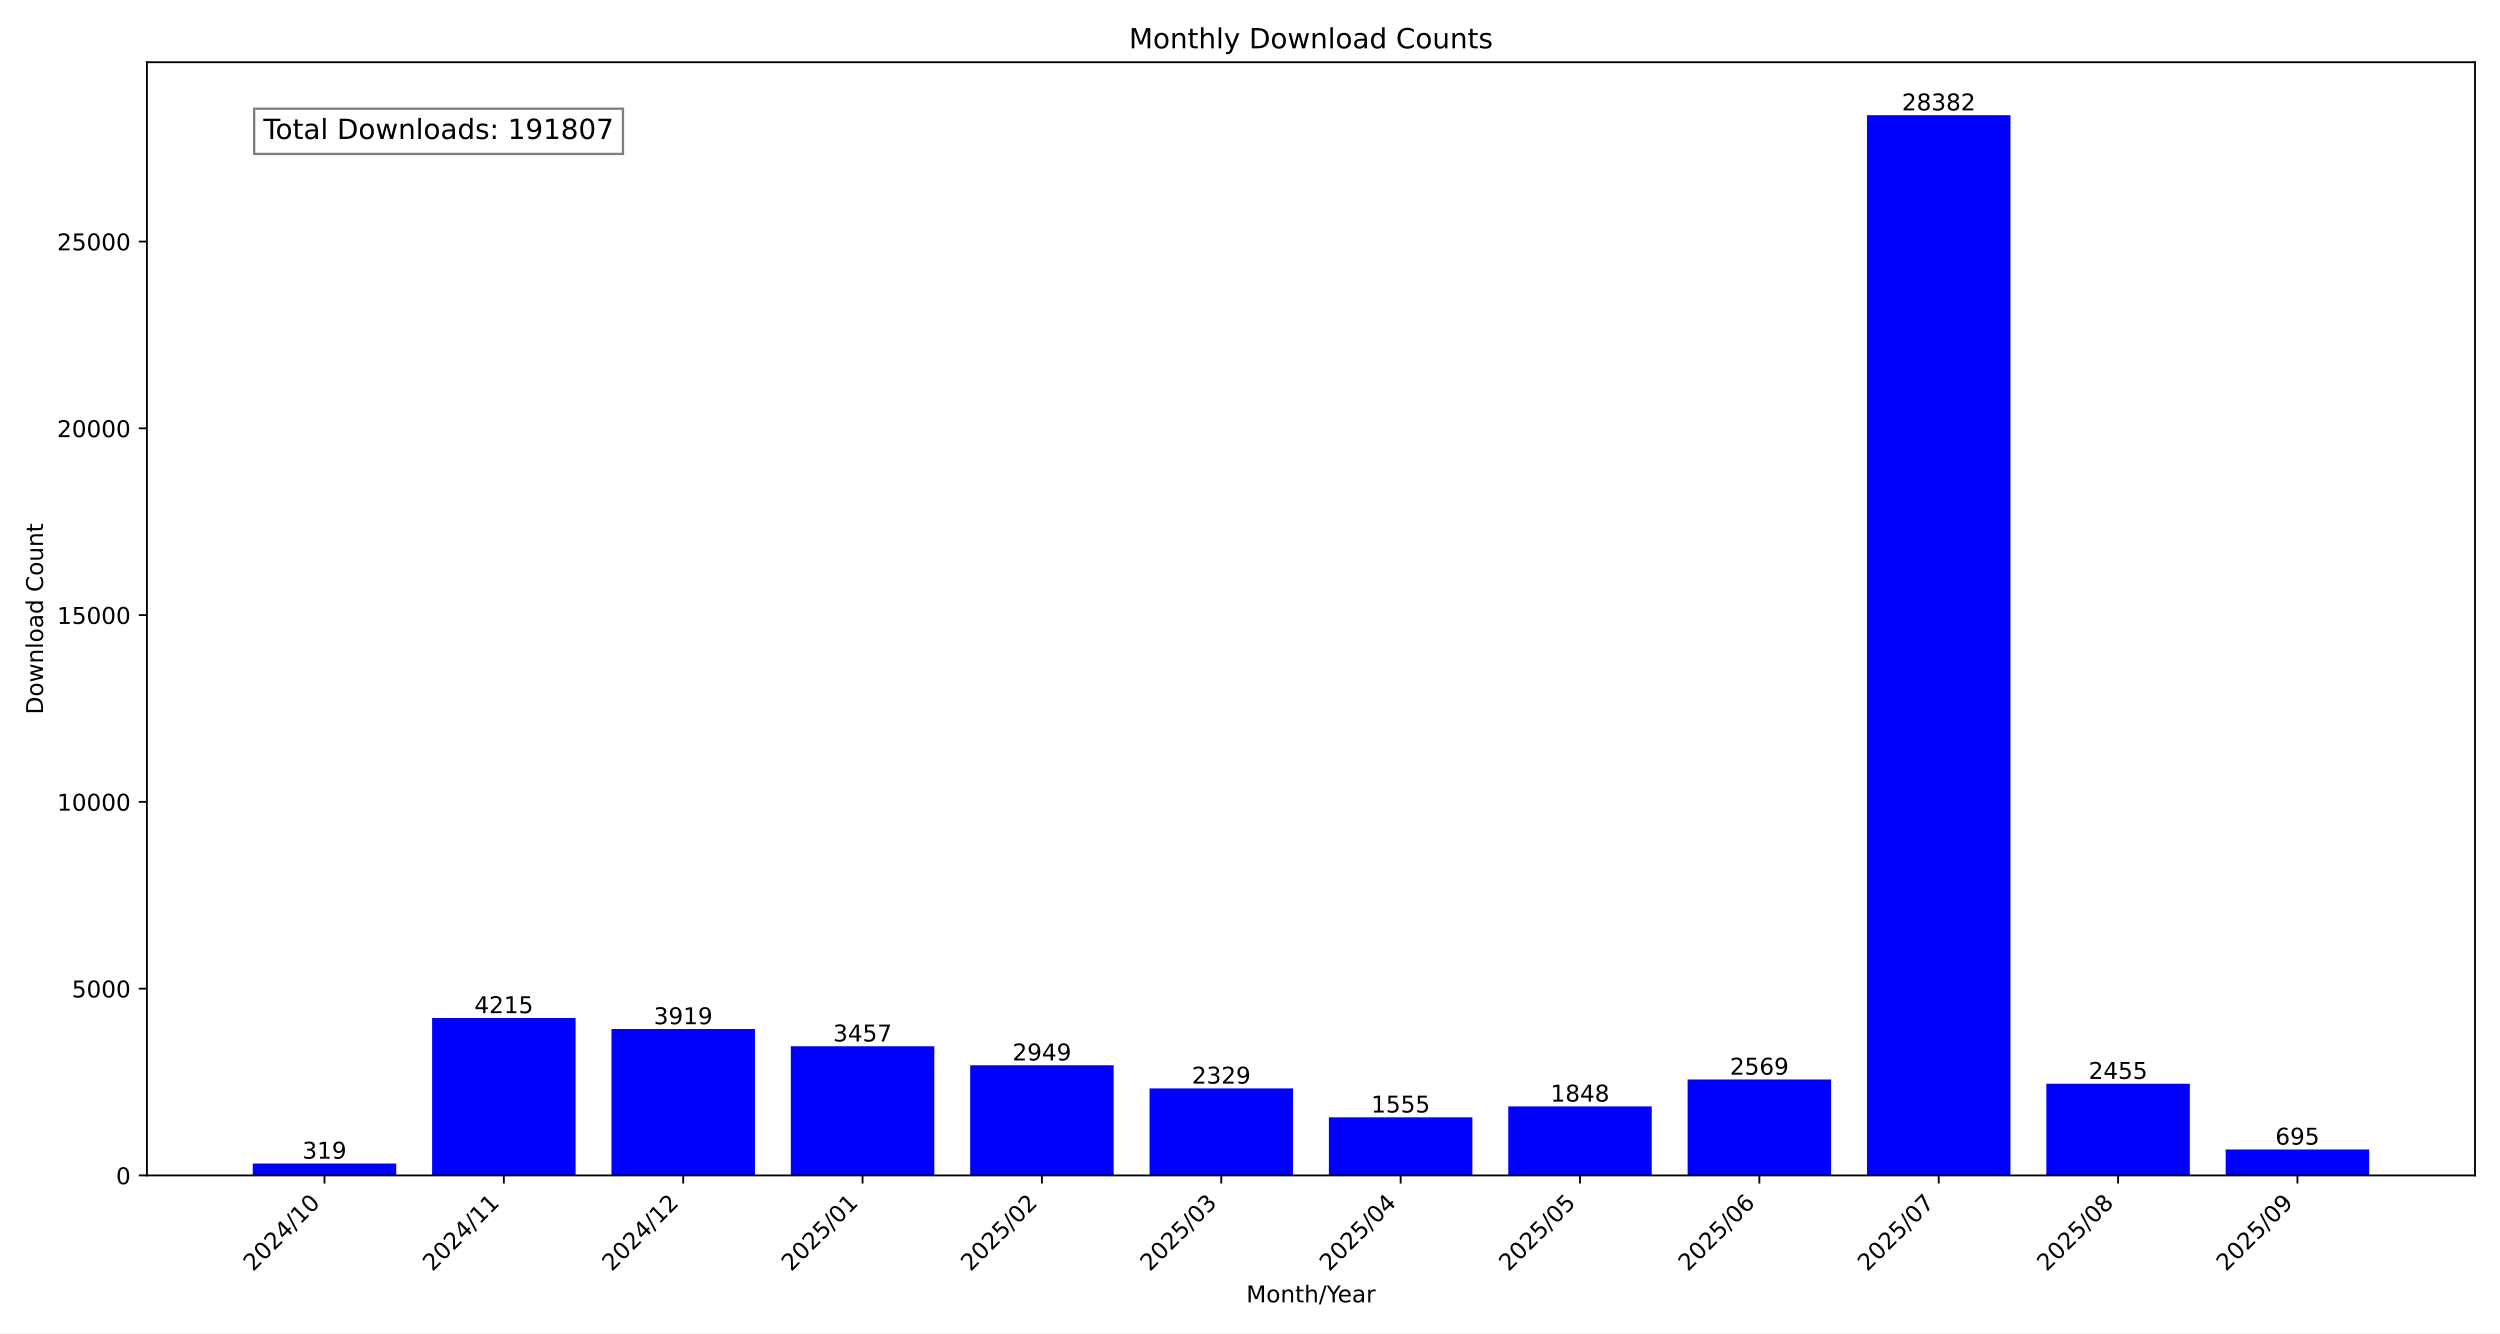
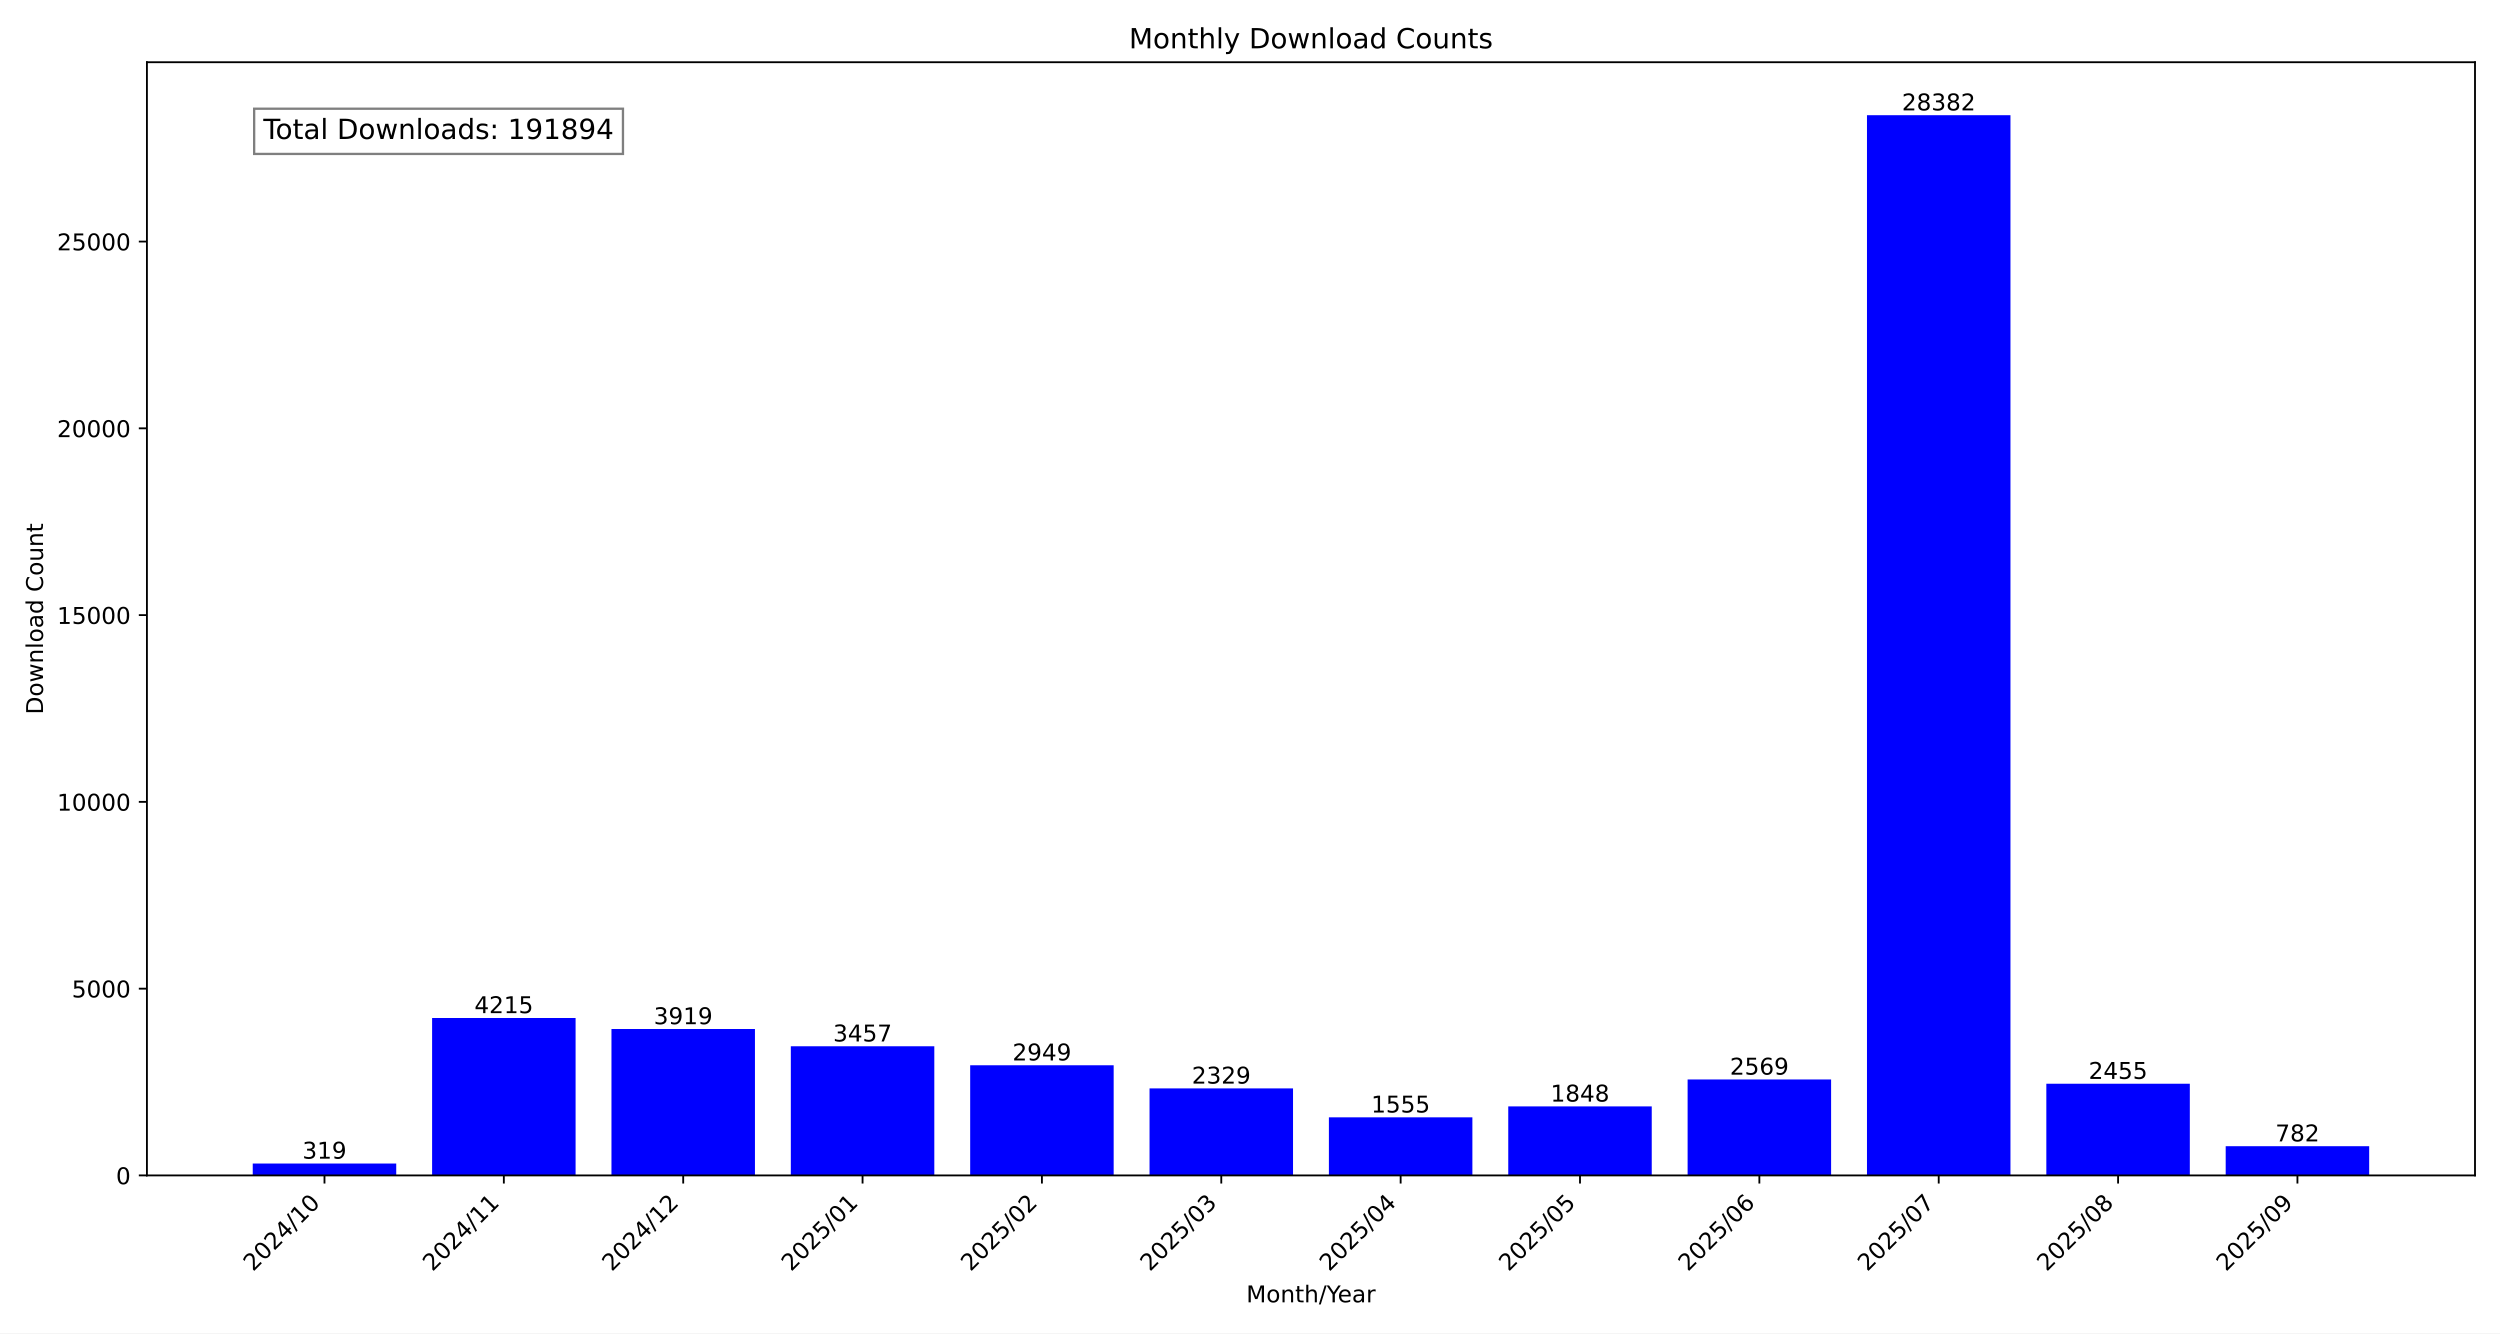
<svg xmlns="http://www.w3.org/2000/svg" xmlns:xlink="http://www.w3.org/1999/xlink" width="1080pt" height="576pt" viewBox="0 0 1080 576" version="1.1">
  <defs>
    <style type="text/css">*{stroke-linejoin: round; stroke-linecap: butt}</style>
  </defs>
  <g id="figure_1">
    <g id="patch_1">
      <path d="M 0 576  L 1080 576  L 1080 0  L 0 0  z " style="fill: #ffffff" />
    </g>
    <g id="axes_1">
      <g id="patch_2">
        <path d="M 63.47 507.782  L 1069.2 507.782  L 1069.2 26.88  L 63.47 26.88  z " style="fill: #ffffff" />
      </g>
      <g id="patch_3">
-         <path d="M 109.185 507.782  L 171.171 507.782  L 171.171 502.634  L 109.185 502.634  z " clip-path="url(#pd4fcdab930)" style="fill: #0000ff" />
+         <path d="M 109.185 507.782  L 171.171 507.782  L 171.171 502.634  L 109.185 502.634  z " clip-path="url(#p5ed1235b24)" style="fill: #0000ff" />
      </g>
      <g id="patch_4">
-         <path d="M 186.668 507.782  L 248.654 507.782  L 248.654 439.764  L 186.668 439.764  z " clip-path="url(#pd4fcdab930)" style="fill: #0000ff" />
+         <path d="M 186.668 507.782  L 248.654 507.782  L 248.654 439.764  L 186.668 439.764  z " clip-path="url(#p5ed1235b24)" style="fill: #0000ff" />
      </g>
      <g id="patch_5">
-         <path d="M 264.151 507.782  L 326.138 507.782  L 326.138 444.541  L 264.151 444.541  z " clip-path="url(#pd4fcdab930)" style="fill: #0000ff" />
+         <path d="M 264.151 507.782  L 326.138 507.782  L 326.138 444.541  L 264.151 444.541  z " clip-path="url(#p5ed1235b24)" style="fill: #0000ff" />
      </g>
      <g id="patch_6">
-         <path d="M 341.634 507.782  L 403.621 507.782  L 403.621 451.996  L 341.634 451.996  z " clip-path="url(#pd4fcdab930)" style="fill: #0000ff" />
+         <path d="M 341.634 507.782  L 403.621 507.782  L 403.621 451.996  L 341.634 451.996  z " clip-path="url(#p5ed1235b24)" style="fill: #0000ff" />
      </g>
      <g id="patch_7">
-         <path d="M 419.117 507.782  L 481.104 507.782  L 481.104 460.194  L 419.117 460.194  z " clip-path="url(#pd4fcdab930)" style="fill: #0000ff" />
+         <path d="M 419.117 507.782  L 481.104 507.782  L 481.104 460.194  L 419.117 460.194  z " clip-path="url(#p5ed1235b24)" style="fill: #0000ff" />
      </g>
      <g id="patch_8">
-         <path d="M 496.6 507.782  L 558.587 507.782  L 558.587 470.199  L 496.6 470.199  z " clip-path="url(#pd4fcdab930)" style="fill: #0000ff" />
+         <path d="M 496.6 507.782  L 558.587 507.782  L 558.587 470.199  L 496.6 470.199  z " clip-path="url(#p5ed1235b24)" style="fill: #0000ff" />
      </g>
      <g id="patch_9">
-         <path d="M 574.083 507.782  L 636.07 507.782  L 636.07 482.689  L 574.083 482.689  z " clip-path="url(#pd4fcdab930)" style="fill: #0000ff" />
+         <path d="M 574.083 507.782  L 636.07 507.782  L 636.07 482.689  L 574.083 482.689  z " clip-path="url(#p5ed1235b24)" style="fill: #0000ff" />
      </g>
      <g id="patch_10">
-         <path d="M 651.566 507.782  L 713.553 507.782  L 713.553 477.961  L 651.566 477.961  z " clip-path="url(#pd4fcdab930)" style="fill: #0000ff" />
+         <path d="M 651.566 507.782  L 713.553 507.782  L 713.553 477.961  L 651.566 477.961  z " clip-path="url(#p5ed1235b24)" style="fill: #0000ff" />
      </g>
      <g id="patch_11">
-         <path d="M 729.049 507.782  L 791.036 507.782  L 791.036 466.326  L 729.049 466.326  z " clip-path="url(#pd4fcdab930)" style="fill: #0000ff" />
+         <path d="M 729.049 507.782  L 791.036 507.782  L 791.036 466.326  L 729.049 466.326  z " clip-path="url(#p5ed1235b24)" style="fill: #0000ff" />
      </g>
      <g id="patch_12">
-         <path d="M 806.532 507.782  L 868.519 507.782  L 868.519 49.78  L 806.532 49.78  z " clip-path="url(#pd4fcdab930)" style="fill: #0000ff" />
+         <path d="M 806.532 507.782  L 868.519 507.782  L 868.519 49.78  L 806.532 49.78  z " clip-path="url(#p5ed1235b24)" style="fill: #0000ff" />
      </g>
      <g id="patch_13">
-         <path d="M 884.016 507.782  L 946.002 507.782  L 946.002 468.165  L 884.016 468.165  z " clip-path="url(#pd4fcdab930)" style="fill: #0000ff" />
+         <path d="M 884.016 507.782  L 946.002 507.782  L 946.002 468.165  L 884.016 468.165  z " clip-path="url(#p5ed1235b24)" style="fill: #0000ff" />
      </g>
      <g id="patch_14">
-         <path d="M 961.499 507.782  L 1023.485 507.782  L 1023.485 496.567  L 961.499 496.567  z " clip-path="url(#pd4fcdab930)" style="fill: #0000ff" />
+         <path d="M 961.499 507.782  L 1023.485 507.782  L 1023.485 495.163  L 961.499 495.163  z " clip-path="url(#p5ed1235b24)" style="fill: #0000ff" />
      </g>
      <g id="matplotlib.axis_1">
        <g id="xtick_1">
          <g id="line2d_1">
            <defs>
-               <path id="m5fd4de1e87" d="M 0 0  L 0 3.5  " style="stroke: #000000; stroke-width: 0.8" />
+               <path id="mce7f000d45" d="M 0 0  L 0 3.5  " style="stroke: #000000; stroke-width: 0.8" />
            </defs>
            <g>
-               <use xlink:href="#m5fd4de1e87" x="140.178" y="507.782" style="stroke: #000000; stroke-width: 0.8" />
+               <use xlink:href="#mce7f000d45" x="140.178" y="507.782" style="stroke: #000000; stroke-width: 0.8" />
            </g>
          </g>
          <g id="text_1">
            <g transform="translate(109.3318 549.5306) rotate(-45) scale(0.1 -0.1)">
              <defs>
                <path id="DejaVuSans-32" d="M 1228 531  L 3431 531  L 3431 0  L 469 0  L 469 531  Q 828 903 1448 1529  Q 2069 2156 2228 2338  Q 2531 2678 2651 2914  Q 2772 3150 2772 3378  Q 2772 3750 2511 3984  Q 2250 4219 1831 4219  Q 1534 4219 1204 4116  Q 875 4013 500 3803  L 500 4441  Q 881 4594 1212 4672  Q 1544 4750 1819 4750  Q 2544 4750 2975 4387  Q 3406 4025 3406 3419  Q 3406 3131 3298 2873  Q 3191 2616 2906 2266  Q 2828 2175 2409 1742  Q 1991 1309 1228 531  z " transform="scale(0.015625)" />
                <path id="DejaVuSans-30" d="M 2034 4250  Q 1547 4250 1301 3770  Q 1056 3291 1056 2328  Q 1056 1369 1301 889  Q 1547 409 2034 409  Q 2525 409 2770 889  Q 3016 1369 3016 2328  Q 3016 3291 2770 3770  Q 2525 4250 2034 4250  z M 2034 4750  Q 2819 4750 3233 4129  Q 3647 3509 3647 2328  Q 3647 1150 3233 529  Q 2819 -91 2034 -91  Q 1250 -91 836 529  Q 422 1150 422 2328  Q 422 3509 836 4129  Q 1250 4750 2034 4750  z " transform="scale(0.015625)" />
                <path id="DejaVuSans-34" d="M 2419 4116  L 825 1625  L 2419 1625  L 2419 4116  z M 2253 4666  L 3047 4666  L 3047 1625  L 3713 1625  L 3713 1100  L 3047 1100  L 3047 0  L 2419 0  L 2419 1100  L 313 1100  L 313 1709  L 2253 4666  z " transform="scale(0.015625)" />
                <path id="DejaVuSans-2f" d="M 1625 4666  L 2156 4666  L 531 -594  L 0 -594  L 1625 4666  z " transform="scale(0.015625)" />
                <path id="DejaVuSans-31" d="M 794 531  L 1825 531  L 1825 4091  L 703 3866  L 703 4441  L 1819 4666  L 2450 4666  L 2450 531  L 3481 531  L 3481 0  L 794 0  L 794 531  z " transform="scale(0.015625)" />
              </defs>
              <use xlink:href="#DejaVuSans-32" />
              <use xlink:href="#DejaVuSans-30" x="63.623" />
              <use xlink:href="#DejaVuSans-32" x="127.246" />
              <use xlink:href="#DejaVuSans-34" x="190.869" />
              <use xlink:href="#DejaVuSans-2f" x="254.492" />
              <use xlink:href="#DejaVuSans-31" x="288.184" />
              <use xlink:href="#DejaVuSans-30" x="351.807" />
            </g>
          </g>
        </g>
        <g id="xtick_2">
          <g id="line2d_2">
            <g>
-               <use xlink:href="#m5fd4de1e87" x="217.661" y="507.782" style="stroke: #000000; stroke-width: 0.8" />
+               <use xlink:href="#mce7f000d45" x="217.661" y="507.782" style="stroke: #000000; stroke-width: 0.8" />
            </g>
          </g>
          <g id="text_2">
            <g transform="translate(186.8148 549.5306) rotate(-45) scale(0.1 -0.1)">
              <use xlink:href="#DejaVuSans-32" />
              <use xlink:href="#DejaVuSans-30" x="63.623" />
              <use xlink:href="#DejaVuSans-32" x="127.246" />
              <use xlink:href="#DejaVuSans-34" x="190.869" />
              <use xlink:href="#DejaVuSans-2f" x="254.492" />
              <use xlink:href="#DejaVuSans-31" x="288.184" />
              <use xlink:href="#DejaVuSans-31" x="351.807" />
            </g>
          </g>
        </g>
        <g id="xtick_3">
          <g id="line2d_3">
            <g>
-               <use xlink:href="#m5fd4de1e87" x="295.144" y="507.782" style="stroke: #000000; stroke-width: 0.8" />
+               <use xlink:href="#mce7f000d45" x="295.144" y="507.782" style="stroke: #000000; stroke-width: 0.8" />
            </g>
          </g>
          <g id="text_3">
            <g transform="translate(264.2979 549.5306) rotate(-45) scale(0.1 -0.1)">
              <use xlink:href="#DejaVuSans-32" />
              <use xlink:href="#DejaVuSans-30" x="63.623" />
              <use xlink:href="#DejaVuSans-32" x="127.246" />
              <use xlink:href="#DejaVuSans-34" x="190.869" />
              <use xlink:href="#DejaVuSans-2f" x="254.492" />
              <use xlink:href="#DejaVuSans-31" x="288.184" />
              <use xlink:href="#DejaVuSans-32" x="351.807" />
            </g>
          </g>
        </g>
        <g id="xtick_4">
          <g id="line2d_4">
            <g>
-               <use xlink:href="#m5fd4de1e87" x="372.627" y="507.782" style="stroke: #000000; stroke-width: 0.8" />
+               <use xlink:href="#mce7f000d45" x="372.627" y="507.782" style="stroke: #000000; stroke-width: 0.8" />
            </g>
          </g>
          <g id="text_4">
            <g transform="translate(341.7809 549.5306) rotate(-45) scale(0.1 -0.1)">
              <defs>
                <path id="DejaVuSans-35" d="M 691 4666  L 3169 4666  L 3169 4134  L 1269 4134  L 1269 2991  Q 1406 3038 1543 3061  Q 1681 3084 1819 3084  Q 2600 3084 3056 2656  Q 3513 2228 3513 1497  Q 3513 744 3044 326  Q 2575 -91 1722 -91  Q 1428 -91 1123 -41  Q 819 9 494 109  L 494 744  Q 775 591 1075 516  Q 1375 441 1709 441  Q 2250 441 2565 725  Q 2881 1009 2881 1497  Q 2881 1984 2565 2268  Q 2250 2553 1709 2553  Q 1456 2553 1204 2497  Q 953 2441 691 2322  L 691 4666  z " transform="scale(0.015625)" />
              </defs>
              <use xlink:href="#DejaVuSans-32" />
              <use xlink:href="#DejaVuSans-30" x="63.623" />
              <use xlink:href="#DejaVuSans-32" x="127.246" />
              <use xlink:href="#DejaVuSans-35" x="190.869" />
              <use xlink:href="#DejaVuSans-2f" x="254.492" />
              <use xlink:href="#DejaVuSans-30" x="288.184" />
              <use xlink:href="#DejaVuSans-31" x="351.807" />
            </g>
          </g>
        </g>
        <g id="xtick_5">
          <g id="line2d_5">
            <g>
-               <use xlink:href="#m5fd4de1e87" x="450.11" y="507.782" style="stroke: #000000; stroke-width: 0.8" />
+               <use xlink:href="#mce7f000d45" x="450.11" y="507.782" style="stroke: #000000; stroke-width: 0.8" />
            </g>
          </g>
          <g id="text_5">
            <g transform="translate(419.264 549.5306) rotate(-45) scale(0.1 -0.1)">
              <use xlink:href="#DejaVuSans-32" />
              <use xlink:href="#DejaVuSans-30" x="63.623" />
              <use xlink:href="#DejaVuSans-32" x="127.246" />
              <use xlink:href="#DejaVuSans-35" x="190.869" />
              <use xlink:href="#DejaVuSans-2f" x="254.492" />
              <use xlink:href="#DejaVuSans-30" x="288.184" />
              <use xlink:href="#DejaVuSans-32" x="351.807" />
            </g>
          </g>
        </g>
        <g id="xtick_6">
          <g id="line2d_6">
            <g>
-               <use xlink:href="#m5fd4de1e87" x="527.593" y="507.782" style="stroke: #000000; stroke-width: 0.8" />
+               <use xlink:href="#mce7f000d45" x="527.593" y="507.782" style="stroke: #000000; stroke-width: 0.8" />
            </g>
          </g>
          <g id="text_6">
            <g transform="translate(496.747 549.5306) rotate(-45) scale(0.1 -0.1)">
              <defs>
                <path id="DejaVuSans-33" d="M 2597 2516  Q 3050 2419 3304 2112  Q 3559 1806 3559 1356  Q 3559 666 3084 287  Q 2609 -91 1734 -91  Q 1441 -91 1130 -33  Q 819 25 488 141  L 488 750  Q 750 597 1062 519  Q 1375 441 1716 441  Q 2309 441 2620 675  Q 2931 909 2931 1356  Q 2931 1769 2642 2001  Q 2353 2234 1838 2234  L 1294 2234  L 1294 2753  L 1863 2753  Q 2328 2753 2575 2939  Q 2822 3125 2822 3475  Q 2822 3834 2567 4026  Q 2313 4219 1838 4219  Q 1578 4219 1281 4162  Q 984 4106 628 3988  L 628 4550  Q 988 4650 1302 4700  Q 1616 4750 1894 4750  Q 2613 4750 3031 4423  Q 3450 4097 3450 3541  Q 3450 3153 3228 2886  Q 3006 2619 2597 2516  z " transform="scale(0.015625)" />
              </defs>
              <use xlink:href="#DejaVuSans-32" />
              <use xlink:href="#DejaVuSans-30" x="63.623" />
              <use xlink:href="#DejaVuSans-32" x="127.246" />
              <use xlink:href="#DejaVuSans-35" x="190.869" />
              <use xlink:href="#DejaVuSans-2f" x="254.492" />
              <use xlink:href="#DejaVuSans-30" x="288.184" />
              <use xlink:href="#DejaVuSans-33" x="351.807" />
            </g>
          </g>
        </g>
        <g id="xtick_7">
          <g id="line2d_7">
            <g>
-               <use xlink:href="#m5fd4de1e87" x="605.077" y="507.782" style="stroke: #000000; stroke-width: 0.8" />
+               <use xlink:href="#mce7f000d45" x="605.077" y="507.782" style="stroke: #000000; stroke-width: 0.8" />
            </g>
          </g>
          <g id="text_7">
            <g transform="translate(574.2301 549.5306) rotate(-45) scale(0.1 -0.1)">
              <use xlink:href="#DejaVuSans-32" />
              <use xlink:href="#DejaVuSans-30" x="63.623" />
              <use xlink:href="#DejaVuSans-32" x="127.246" />
              <use xlink:href="#DejaVuSans-35" x="190.869" />
              <use xlink:href="#DejaVuSans-2f" x="254.492" />
              <use xlink:href="#DejaVuSans-30" x="288.184" />
              <use xlink:href="#DejaVuSans-34" x="351.807" />
            </g>
          </g>
        </g>
        <g id="xtick_8">
          <g id="line2d_8">
            <g>
-               <use xlink:href="#m5fd4de1e87" x="682.56" y="507.782" style="stroke: #000000; stroke-width: 0.8" />
+               <use xlink:href="#mce7f000d45" x="682.56" y="507.782" style="stroke: #000000; stroke-width: 0.8" />
            </g>
          </g>
          <g id="text_8">
            <g transform="translate(651.7131 549.5306) rotate(-45) scale(0.1 -0.1)">
              <use xlink:href="#DejaVuSans-32" />
              <use xlink:href="#DejaVuSans-30" x="63.623" />
              <use xlink:href="#DejaVuSans-32" x="127.246" />
              <use xlink:href="#DejaVuSans-35" x="190.869" />
              <use xlink:href="#DejaVuSans-2f" x="254.492" />
              <use xlink:href="#DejaVuSans-30" x="288.184" />
              <use xlink:href="#DejaVuSans-35" x="351.807" />
            </g>
          </g>
        </g>
        <g id="xtick_9">
          <g id="line2d_9">
            <g>
-               <use xlink:href="#m5fd4de1e87" x="760.043" y="507.782" style="stroke: #000000; stroke-width: 0.8" />
+               <use xlink:href="#mce7f000d45" x="760.043" y="507.782" style="stroke: #000000; stroke-width: 0.8" />
            </g>
          </g>
          <g id="text_9">
            <g transform="translate(729.1962 549.5306) rotate(-45) scale(0.1 -0.1)">
              <defs>
                <path id="DejaVuSans-36" d="M 2113 2584  Q 1688 2584 1439 2293  Q 1191 2003 1191 1497  Q 1191 994 1439 701  Q 1688 409 2113 409  Q 2538 409 2786 701  Q 3034 994 3034 1497  Q 3034 2003 2786 2293  Q 2538 2584 2113 2584  z M 3366 4563  L 3366 3988  Q 3128 4100 2886 4159  Q 2644 4219 2406 4219  Q 1781 4219 1451 3797  Q 1122 3375 1075 2522  Q 1259 2794 1537 2939  Q 1816 3084 2150 3084  Q 2853 3084 3261 2657  Q 3669 2231 3669 1497  Q 3669 778 3244 343  Q 2819 -91 2113 -91  Q 1303 -91 875 529  Q 447 1150 447 2328  Q 447 3434 972 4092  Q 1497 4750 2381 4750  Q 2619 4750 2861 4703  Q 3103 4656 3366 4563  z " transform="scale(0.015625)" />
              </defs>
              <use xlink:href="#DejaVuSans-32" />
              <use xlink:href="#DejaVuSans-30" x="63.623" />
              <use xlink:href="#DejaVuSans-32" x="127.246" />
              <use xlink:href="#DejaVuSans-35" x="190.869" />
              <use xlink:href="#DejaVuSans-2f" x="254.492" />
              <use xlink:href="#DejaVuSans-30" x="288.184" />
              <use xlink:href="#DejaVuSans-36" x="351.807" />
            </g>
          </g>
        </g>
        <g id="xtick_10">
          <g id="line2d_10">
            <g>
-               <use xlink:href="#m5fd4de1e87" x="837.526" y="507.782" style="stroke: #000000; stroke-width: 0.8" />
+               <use xlink:href="#mce7f000d45" x="837.526" y="507.782" style="stroke: #000000; stroke-width: 0.8" />
            </g>
          </g>
          <g id="text_10">
            <g transform="translate(806.6792 549.5306) rotate(-45) scale(0.1 -0.1)">
              <defs>
                <path id="DejaVuSans-37" d="M 525 4666  L 3525 4666  L 3525 4397  L 1831 0  L 1172 0  L 2766 4134  L 525 4134  L 525 4666  z " transform="scale(0.015625)" />
              </defs>
              <use xlink:href="#DejaVuSans-32" />
              <use xlink:href="#DejaVuSans-30" x="63.623" />
              <use xlink:href="#DejaVuSans-32" x="127.246" />
              <use xlink:href="#DejaVuSans-35" x="190.869" />
              <use xlink:href="#DejaVuSans-2f" x="254.492" />
              <use xlink:href="#DejaVuSans-30" x="288.184" />
              <use xlink:href="#DejaVuSans-37" x="351.807" />
            </g>
          </g>
        </g>
        <g id="xtick_11">
          <g id="line2d_11">
            <g>
-               <use xlink:href="#m5fd4de1e87" x="915.009" y="507.782" style="stroke: #000000; stroke-width: 0.8" />
+               <use xlink:href="#mce7f000d45" x="915.009" y="507.782" style="stroke: #000000; stroke-width: 0.8" />
            </g>
          </g>
          <g id="text_11">
            <g transform="translate(884.1623 549.5306) rotate(-45) scale(0.1 -0.1)">
              <defs>
                <path id="DejaVuSans-38" d="M 2034 2216  Q 1584 2216 1326 1975  Q 1069 1734 1069 1313  Q 1069 891 1326 650  Q 1584 409 2034 409  Q 2484 409 2743 651  Q 3003 894 3003 1313  Q 3003 1734 2745 1975  Q 2488 2216 2034 2216  z M 1403 2484  Q 997 2584 770 2862  Q 544 3141 544 3541  Q 544 4100 942 4425  Q 1341 4750 2034 4750  Q 2731 4750 3128 4425  Q 3525 4100 3525 3541  Q 3525 3141 3298 2862  Q 3072 2584 2669 2484  Q 3125 2378 3379 2068  Q 3634 1759 3634 1313  Q 3634 634 3220 271  Q 2806 -91 2034 -91  Q 1263 -91 848 271  Q 434 634 434 1313  Q 434 1759 690 2068  Q 947 2378 1403 2484  z M 1172 3481  Q 1172 3119 1398 2916  Q 1625 2713 2034 2713  Q 2441 2713 2670 2916  Q 2900 3119 2900 3481  Q 2900 3844 2670 4047  Q 2441 4250 2034 4250  Q 1625 4250 1398 4047  Q 1172 3844 1172 3481  z " transform="scale(0.015625)" />
              </defs>
              <use xlink:href="#DejaVuSans-32" />
              <use xlink:href="#DejaVuSans-30" x="63.623" />
              <use xlink:href="#DejaVuSans-32" x="127.246" />
              <use xlink:href="#DejaVuSans-35" x="190.869" />
              <use xlink:href="#DejaVuSans-2f" x="254.492" />
              <use xlink:href="#DejaVuSans-30" x="288.184" />
              <use xlink:href="#DejaVuSans-38" x="351.807" />
            </g>
          </g>
        </g>
        <g id="xtick_12">
          <g id="line2d_12">
            <g>
-               <use xlink:href="#m5fd4de1e87" x="992.492" y="507.782" style="stroke: #000000; stroke-width: 0.8" />
+               <use xlink:href="#mce7f000d45" x="992.492" y="507.782" style="stroke: #000000; stroke-width: 0.8" />
            </g>
          </g>
          <g id="text_12">
            <g transform="translate(961.6454 549.5306) rotate(-45) scale(0.1 -0.1)">
              <defs>
                <path id="DejaVuSans-39" d="M 703 97  L 703 672  Q 941 559 1184 500  Q 1428 441 1663 441  Q 2288 441 2617 861  Q 2947 1281 2994 2138  Q 2813 1869 2534 1725  Q 2256 1581 1919 1581  Q 1219 1581 811 2004  Q 403 2428 403 3163  Q 403 3881 828 4315  Q 1253 4750 1959 4750  Q 2769 4750 3195 4129  Q 3622 3509 3622 2328  Q 3622 1225 3098 567  Q 2575 -91 1691 -91  Q 1453 -91 1209 -44  Q 966 3 703 97  z M 1959 2075  Q 2384 2075 2632 2365  Q 2881 2656 2881 3163  Q 2881 3666 2632 3958  Q 2384 4250 1959 4250  Q 1534 4250 1286 3958  Q 1038 3666 1038 3163  Q 1038 2656 1286 2365  Q 1534 2075 1959 2075  z " transform="scale(0.015625)" />
              </defs>
              <use xlink:href="#DejaVuSans-32" />
              <use xlink:href="#DejaVuSans-30" x="63.623" />
              <use xlink:href="#DejaVuSans-32" x="127.246" />
              <use xlink:href="#DejaVuSans-35" x="190.869" />
              <use xlink:href="#DejaVuSans-2f" x="254.492" />
              <use xlink:href="#DejaVuSans-30" x="288.184" />
              <use xlink:href="#DejaVuSans-39" x="351.807" />
            </g>
          </g>
        </g>
        <g id="text_13">
          <g transform="translate(538.392 562.5996) scale(0.1 -0.1)">
            <defs>
              <path id="DejaVuSans-4d" d="M 628 4666  L 1569 4666  L 2759 1491  L 3956 4666  L 4897 4666  L 4897 0  L 4281 0  L 4281 4097  L 3078 897  L 2444 897  L 1241 4097  L 1241 0  L 628 0  L 628 4666  z " transform="scale(0.015625)" />
              <path id="DejaVuSans-6f" d="M 1959 3097  Q 1497 3097 1228 2736  Q 959 2375 959 1747  Q 959 1119 1226 758  Q 1494 397 1959 397  Q 2419 397 2687 759  Q 2956 1122 2956 1747  Q 2956 2369 2687 2733  Q 2419 3097 1959 3097  z M 1959 3584  Q 2709 3584 3137 3096  Q 3566 2609 3566 1747  Q 3566 888 3137 398  Q 2709 -91 1959 -91  Q 1206 -91 779 398  Q 353 888 353 1747  Q 353 2609 779 3096  Q 1206 3584 1959 3584  z " transform="scale(0.015625)" />
              <path id="DejaVuSans-6e" d="M 3513 2113  L 3513 0  L 2938 0  L 2938 2094  Q 2938 2591 2744 2837  Q 2550 3084 2163 3084  Q 1697 3084 1428 2787  Q 1159 2491 1159 1978  L 1159 0  L 581 0  L 581 3500  L 1159 3500  L 1159 2956  Q 1366 3272 1645 3428  Q 1925 3584 2291 3584  Q 2894 3584 3203 3211  Q 3513 2838 3513 2113  z " transform="scale(0.015625)" />
              <path id="DejaVuSans-74" d="M 1172 4494  L 1172 3500  L 2356 3500  L 2356 3053  L 1172 3053  L 1172 1153  Q 1172 725 1289 603  Q 1406 481 1766 481  L 2356 481  L 2356 0  L 1766 0  Q 1100 0 847 248  Q 594 497 594 1153  L 594 3053  L 172 3053  L 172 3500  L 594 3500  L 594 4494  L 1172 4494  z " transform="scale(0.015625)" />
              <path id="DejaVuSans-68" d="M 3513 2113  L 3513 0  L 2938 0  L 2938 2094  Q 2938 2591 2744 2837  Q 2550 3084 2163 3084  Q 1697 3084 1428 2787  Q 1159 2491 1159 1978  L 1159 0  L 581 0  L 581 4863  L 1159 4863  L 1159 2956  Q 1366 3272 1645 3428  Q 1925 3584 2291 3584  Q 2894 3584 3203 3211  Q 3513 2838 3513 2113  z " transform="scale(0.015625)" />
              <path id="DejaVuSans-59" d="M -13 4666  L 666 4666  L 1959 2747  L 3244 4666  L 3922 4666  L 2272 2222  L 2272 0  L 1638 0  L 1638 2222  L -13 4666  z " transform="scale(0.015625)" />
              <path id="DejaVuSans-65" d="M 3597 1894  L 3597 1613  L 953 1613  Q 991 1019 1311 708  Q 1631 397 2203 397  Q 2534 397 2845 478  Q 3156 559 3463 722  L 3463 178  Q 3153 47 2828 -22  Q 2503 -91 2169 -91  Q 1331 -91 842 396  Q 353 884 353 1716  Q 353 2575 817 3079  Q 1281 3584 2069 3584  Q 2775 3584 3186 3129  Q 3597 2675 3597 1894  z M 3022 2063  Q 3016 2534 2758 2815  Q 2500 3097 2075 3097  Q 1594 3097 1305 2825  Q 1016 2553 972 2059  L 3022 2063  z " transform="scale(0.015625)" />
              <path id="DejaVuSans-61" d="M 2194 1759  Q 1497 1759 1228 1600  Q 959 1441 959 1056  Q 959 750 1161 570  Q 1363 391 1709 391  Q 2188 391 2477 730  Q 2766 1069 2766 1631  L 2766 1759  L 2194 1759  z M 3341 1997  L 3341 0  L 2766 0  L 2766 531  Q 2569 213 2275 61  Q 1981 -91 1556 -91  Q 1019 -91 701 211  Q 384 513 384 1019  Q 384 1609 779 1909  Q 1175 2209 1959 2209  L 2766 2209  L 2766 2266  Q 2766 2663 2505 2880  Q 2244 3097 1772 3097  Q 1472 3097 1187 3025  Q 903 2953 641 2809  L 641 3341  Q 956 3463 1253 3523  Q 1550 3584 1831 3584  Q 2591 3584 2966 3190  Q 3341 2797 3341 1997  z " transform="scale(0.015625)" />
              <path id="DejaVuSans-72" d="M 2631 2963  Q 2534 3019 2420 3045  Q 2306 3072 2169 3072  Q 1681 3072 1420 2755  Q 1159 2438 1159 1844  L 1159 0  L 581 0  L 581 3500  L 1159 3500  L 1159 2956  Q 1341 3275 1631 3429  Q 1922 3584 2338 3584  Q 2397 3584 2469 3576  Q 2541 3569 2628 3553  L 2631 2963  z " transform="scale(0.015625)" />
            </defs>
            <use xlink:href="#DejaVuSans-4d" />
            <use xlink:href="#DejaVuSans-6f" x="86.279" />
            <use xlink:href="#DejaVuSans-6e" x="147.461" />
            <use xlink:href="#DejaVuSans-74" x="210.84" />
            <use xlink:href="#DejaVuSans-68" x="250.049" />
            <use xlink:href="#DejaVuSans-2f" x="313.428" />
            <use xlink:href="#DejaVuSans-59" x="347.119" />
            <use xlink:href="#DejaVuSans-65" x="394.953" />
            <use xlink:href="#DejaVuSans-61" x="456.477" />
            <use xlink:href="#DejaVuSans-72" x="517.756" />
          </g>
        </g>
      </g>
      <g id="matplotlib.axis_2">
        <g id="ytick_1">
          <g id="line2d_13">
            <defs>
-               <path id="mcca3d9d66c" d="M 0 0  L -3.5 0  " style="stroke: #000000; stroke-width: 0.8" />
+               <path id="m94900f111a" d="M 0 0  L -3.5 0  " style="stroke: #000000; stroke-width: 0.8" />
            </defs>
            <g>
-               <use xlink:href="#mcca3d9d66c" x="63.47" y="507.782" style="stroke: #000000; stroke-width: 0.8" />
+               <use xlink:href="#m94900f111a" x="63.47" y="507.782" style="stroke: #000000; stroke-width: 0.8" />
            </g>
          </g>
          <g id="text_14">
            <g transform="translate(50.1075 511.581) scale(0.1 -0.1)">
              <use xlink:href="#DejaVuSans-30" />
            </g>
          </g>
        </g>
        <g id="ytick_2">
          <g id="line2d_14">
            <g>
-               <use xlink:href="#mcca3d9d66c" x="63.47" y="427.097" style="stroke: #000000; stroke-width: 0.8" />
+               <use xlink:href="#m94900f111a" x="63.47" y="427.097" style="stroke: #000000; stroke-width: 0.8" />
            </g>
          </g>
          <g id="text_15">
            <g transform="translate(31.02 430.8958) scale(0.1 -0.1)">
              <use xlink:href="#DejaVuSans-35" />
              <use xlink:href="#DejaVuSans-30" x="63.623" />
              <use xlink:href="#DejaVuSans-30" x="127.246" />
              <use xlink:href="#DejaVuSans-30" x="190.869" />
            </g>
          </g>
        </g>
        <g id="ytick_3">
          <g id="line2d_15">
            <g>
-               <use xlink:href="#mcca3d9d66c" x="63.47" y="346.411" style="stroke: #000000; stroke-width: 0.8" />
+               <use xlink:href="#m94900f111a" x="63.47" y="346.411" style="stroke: #000000; stroke-width: 0.8" />
            </g>
          </g>
          <g id="text_16">
            <g transform="translate(24.6575 350.2105) scale(0.1 -0.1)">
              <use xlink:href="#DejaVuSans-31" />
              <use xlink:href="#DejaVuSans-30" x="63.623" />
              <use xlink:href="#DejaVuSans-30" x="127.246" />
              <use xlink:href="#DejaVuSans-30" x="190.869" />
              <use xlink:href="#DejaVuSans-30" x="254.492" />
            </g>
          </g>
        </g>
        <g id="ytick_4">
          <g id="line2d_16">
            <g>
-               <use xlink:href="#mcca3d9d66c" x="63.47" y="265.726" style="stroke: #000000; stroke-width: 0.8" />
+               <use xlink:href="#m94900f111a" x="63.47" y="265.726" style="stroke: #000000; stroke-width: 0.8" />
            </g>
          </g>
          <g id="text_17">
            <g transform="translate(24.6575 269.5253) scale(0.1 -0.1)">
              <use xlink:href="#DejaVuSans-31" />
              <use xlink:href="#DejaVuSans-35" x="63.623" />
              <use xlink:href="#DejaVuSans-30" x="127.246" />
              <use xlink:href="#DejaVuSans-30" x="190.869" />
              <use xlink:href="#DejaVuSans-30" x="254.492" />
            </g>
          </g>
        </g>
        <g id="ytick_5">
          <g id="line2d_17">
            <g>
-               <use xlink:href="#mcca3d9d66c" x="63.47" y="185.041" style="stroke: #000000; stroke-width: 0.8" />
+               <use xlink:href="#m94900f111a" x="63.47" y="185.041" style="stroke: #000000; stroke-width: 0.8" />
            </g>
          </g>
          <g id="text_18">
            <g transform="translate(24.6575 188.84) scale(0.1 -0.1)">
              <use xlink:href="#DejaVuSans-32" />
              <use xlink:href="#DejaVuSans-30" x="63.623" />
              <use xlink:href="#DejaVuSans-30" x="127.246" />
              <use xlink:href="#DejaVuSans-30" x="190.869" />
              <use xlink:href="#DejaVuSans-30" x="254.492" />
            </g>
          </g>
        </g>
        <g id="ytick_6">
          <g id="line2d_18">
            <g>
-               <use xlink:href="#mcca3d9d66c" x="63.47" y="104.356" style="stroke: #000000; stroke-width: 0.8" />
+               <use xlink:href="#m94900f111a" x="63.47" y="104.356" style="stroke: #000000; stroke-width: 0.8" />
            </g>
          </g>
          <g id="text_19">
            <g transform="translate(24.6575 108.1548) scale(0.1 -0.1)">
              <use xlink:href="#DejaVuSans-32" />
              <use xlink:href="#DejaVuSans-35" x="63.623" />
              <use xlink:href="#DejaVuSans-30" x="127.246" />
              <use xlink:href="#DejaVuSans-30" x="190.869" />
              <use xlink:href="#DejaVuSans-30" x="254.492" />
            </g>
          </g>
        </g>
        <g id="text_20">
          <g transform="translate(18.57781 308.6223) rotate(-90) scale(0.1 -0.1)">
            <defs>
              <path id="DejaVuSans-44" d="M 1259 4147  L 1259 519  L 2022 519  Q 2988 519 3436 956  Q 3884 1394 3884 2338  Q 3884 3275 3436 3711  Q 2988 4147 2022 4147  L 1259 4147  z M 628 4666  L 1925 4666  Q 3281 4666 3915 4102  Q 4550 3538 4550 2338  Q 4550 1131 3912 565  Q 3275 0 1925 0  L 628 0  L 628 4666  z " transform="scale(0.015625)" />
              <path id="DejaVuSans-77" d="M 269 3500  L 844 3500  L 1563 769  L 2278 3500  L 2956 3500  L 3675 769  L 4391 3500  L 4966 3500  L 4050 0  L 3372 0  L 2619 2869  L 1863 0  L 1184 0  L 269 3500  z " transform="scale(0.015625)" />
              <path id="DejaVuSans-6c" d="M 603 4863  L 1178 4863  L 1178 0  L 603 0  L 603 4863  z " transform="scale(0.015625)" />
              <path id="DejaVuSans-64" d="M 2906 2969  L 2906 4863  L 3481 4863  L 3481 0  L 2906 0  L 2906 525  Q 2725 213 2448 61  Q 2172 -91 1784 -91  Q 1150 -91 751 415  Q 353 922 353 1747  Q 353 2572 751 3078  Q 1150 3584 1784 3584  Q 2172 3584 2448 3432  Q 2725 3281 2906 2969  z M 947 1747  Q 947 1113 1208 752  Q 1469 391 1925 391  Q 2381 391 2643 752  Q 2906 1113 2906 1747  Q 2906 2381 2643 2742  Q 2381 3103 1925 3103  Q 1469 3103 1208 2742  Q 947 2381 947 1747  z " transform="scale(0.015625)" />
              <path id="DejaVuSans-20" transform="scale(0.015625)" />
              <path id="DejaVuSans-43" d="M 4122 4306  L 4122 3641  Q 3803 3938 3442 4084  Q 3081 4231 2675 4231  Q 1875 4231 1450 3742  Q 1025 3253 1025 2328  Q 1025 1406 1450 917  Q 1875 428 2675 428  Q 3081 428 3442 575  Q 3803 722 4122 1019  L 4122 359  Q 3791 134 3420 21  Q 3050 -91 2638 -91  Q 1578 -91 968 557  Q 359 1206 359 2328  Q 359 3453 968 4101  Q 1578 4750 2638 4750  Q 3056 4750 3426 4639  Q 3797 4528 4122 4306  z " transform="scale(0.015625)" />
              <path id="DejaVuSans-75" d="M 544 1381  L 544 3500  L 1119 3500  L 1119 1403  Q 1119 906 1312 657  Q 1506 409 1894 409  Q 2359 409 2629 706  Q 2900 1003 2900 1516  L 2900 3500  L 3475 3500  L 3475 0  L 2900 0  L 2900 538  Q 2691 219 2414 64  Q 2138 -91 1772 -91  Q 1169 -91 856 284  Q 544 659 544 1381  z M 1991 3584  L 1991 3584  z " transform="scale(0.015625)" />
            </defs>
            <use xlink:href="#DejaVuSans-44" />
            <use xlink:href="#DejaVuSans-6f" x="77.002" />
            <use xlink:href="#DejaVuSans-77" x="138.184" />
            <use xlink:href="#DejaVuSans-6e" x="219.971" />
            <use xlink:href="#DejaVuSans-6c" x="283.35" />
            <use xlink:href="#DejaVuSans-6f" x="311.133" />
            <use xlink:href="#DejaVuSans-61" x="372.314" />
            <use xlink:href="#DejaVuSans-64" x="433.594" />
            <use xlink:href="#DejaVuSans-20" x="497.07" />
            <use xlink:href="#DejaVuSans-43" x="528.857" />
            <use xlink:href="#DejaVuSans-6f" x="598.682" />
            <use xlink:href="#DejaVuSans-75" x="659.863" />
            <use xlink:href="#DejaVuSans-6e" x="723.242" />
            <use xlink:href="#DejaVuSans-74" x="786.621" />
          </g>
        </g>
      </g>
      <g id="patch_15">
        <path d="M 63.47 507.782  L 63.47 26.88  " style="fill: none; stroke: #000000; stroke-width: 0.8; stroke-linejoin: miter; stroke-linecap: square" />
      </g>
      <g id="patch_16">
        <path d="M 1069.2 507.782  L 1069.2 26.88  " style="fill: none; stroke: #000000; stroke-width: 0.8; stroke-linejoin: miter; stroke-linecap: square" />
      </g>
      <g id="patch_17">
        <path d="M 63.47 507.782  L 1069.2 507.782  " style="fill: none; stroke: #000000; stroke-width: 0.8; stroke-linejoin: miter; stroke-linecap: square" />
      </g>
      <g id="patch_18">
        <path d="M 63.47 26.88  L 1069.2 26.88  " style="fill: none; stroke: #000000; stroke-width: 0.8; stroke-linejoin: miter; stroke-linecap: square" />
      </g>
      <g id="text_21">
        <g transform="translate(130.6345 500.5544) scale(0.1 -0.1)">
          <use xlink:href="#DejaVuSans-33" />
          <use xlink:href="#DejaVuSans-31" x="63.623" />
          <use xlink:href="#DejaVuSans-39" x="127.246" />
        </g>
      </g>
      <g id="text_22">
        <g transform="translate(204.9363 437.6844) scale(0.1 -0.1)">
          <use xlink:href="#DejaVuSans-34" />
          <use xlink:href="#DejaVuSans-32" x="63.623" />
          <use xlink:href="#DejaVuSans-31" x="127.246" />
          <use xlink:href="#DejaVuSans-35" x="190.869" />
        </g>
      </g>
      <g id="text_23">
        <g transform="translate(282.4193 442.461) scale(0.1 -0.1)">
          <use xlink:href="#DejaVuSans-33" />
          <use xlink:href="#DejaVuSans-39" x="63.623" />
          <use xlink:href="#DejaVuSans-31" x="127.246" />
          <use xlink:href="#DejaVuSans-39" x="190.869" />
        </g>
      </g>
      <g id="text_24">
        <g transform="translate(359.9024 449.9163) scale(0.1 -0.1)">
          <use xlink:href="#DejaVuSans-33" />
          <use xlink:href="#DejaVuSans-34" x="63.623" />
          <use xlink:href="#DejaVuSans-35" x="127.246" />
          <use xlink:href="#DejaVuSans-37" x="190.869" />
        </g>
      </g>
      <g id="text_25">
        <g transform="translate(437.3854 458.1139) scale(0.1 -0.1)">
          <use xlink:href="#DejaVuSans-32" />
          <use xlink:href="#DejaVuSans-39" x="63.623" />
          <use xlink:href="#DejaVuSans-34" x="127.246" />
          <use xlink:href="#DejaVuSans-39" x="190.869" />
        </g>
      </g>
      <g id="text_26">
        <g transform="translate(514.8685 468.1189) scale(0.1 -0.1)">
          <use xlink:href="#DejaVuSans-32" />
          <use xlink:href="#DejaVuSans-33" x="63.623" />
          <use xlink:href="#DejaVuSans-32" x="127.246" />
          <use xlink:href="#DejaVuSans-39" x="190.869" />
        </g>
      </g>
      <g id="text_27">
        <g transform="translate(592.3515 480.609) scale(0.1 -0.1)">
          <use xlink:href="#DejaVuSans-31" />
          <use xlink:href="#DejaVuSans-35" x="63.623" />
          <use xlink:href="#DejaVuSans-35" x="127.246" />
          <use xlink:href="#DejaVuSans-35" x="190.869" />
        </g>
      </g>
      <g id="text_28">
        <g transform="translate(669.8346 475.8808) scale(0.1 -0.1)">
          <use xlink:href="#DejaVuSans-31" />
          <use xlink:href="#DejaVuSans-38" x="63.623" />
          <use xlink:href="#DejaVuSans-34" x="127.246" />
          <use xlink:href="#DejaVuSans-38" x="190.869" />
        </g>
      </g>
      <g id="text_29">
        <g transform="translate(747.3176 464.246) scale(0.1 -0.1)">
          <use xlink:href="#DejaVuSans-32" />
          <use xlink:href="#DejaVuSans-35" x="63.623" />
          <use xlink:href="#DejaVuSans-36" x="127.246" />
          <use xlink:href="#DejaVuSans-39" x="190.869" />
        </g>
      </g>
      <g id="text_30">
        <g transform="translate(821.6194 47.7004) scale(0.1 -0.1)">
          <use xlink:href="#DejaVuSans-32" />
          <use xlink:href="#DejaVuSans-38" x="63.623" />
          <use xlink:href="#DejaVuSans-33" x="127.246" />
          <use xlink:href="#DejaVuSans-38" x="190.869" />
          <use xlink:href="#DejaVuSans-32" x="254.492" />
        </g>
      </g>
      <g id="text_31">
        <g transform="translate(902.2837 466.0856) scale(0.1 -0.1)">
          <use xlink:href="#DejaVuSans-32" />
          <use xlink:href="#DejaVuSans-34" x="63.623" />
          <use xlink:href="#DejaVuSans-35" x="127.246" />
          <use xlink:href="#DejaVuSans-35" x="190.869" />
        </g>
      </g>
      <g id="text_32">
-         <g transform="translate(982.948 494.4868) scale(0.1 -0.1)">
-           <use xlink:href="#DejaVuSans-36" />
-           <use xlink:href="#DejaVuSans-39" x="63.623" />
-           <use xlink:href="#DejaVuSans-35" x="127.246" />
+         <g transform="translate(982.948 493.0829) scale(0.1 -0.1)">
+           <use xlink:href="#DejaVuSans-37" />
+           <use xlink:href="#DejaVuSans-38" x="63.623" />
+           <use xlink:href="#DejaVuSans-32" x="127.246" />
        </g>
      </g>
      <g id="text_33">
        <g id="patch_19">
          <path d="M 109.796 66.499  L 269.121 66.499  L 269.121 46.965  L 109.796 46.965  z " style="fill: #ffffff; opacity: 0.5; stroke: #000000; stroke-linejoin: miter" />
        </g>
        <g transform="translate(113.7565 60.04321) scale(0.12 -0.12)">
          <defs>
            <path id="DejaVuSans-54" d="M -19 4666  L 3928 4666  L 3928 4134  L 2272 4134  L 2272 0  L 1638 0  L 1638 4134  L -19 4134  L -19 4666  z " transform="scale(0.015625)" />
            <path id="DejaVuSans-73" d="M 2834 3397  L 2834 2853  Q 2591 2978 2328 3040  Q 2066 3103 1784 3103  Q 1356 3103 1142 2972  Q 928 2841 928 2578  Q 928 2378 1081 2264  Q 1234 2150 1697 2047  L 1894 2003  Q 2506 1872 2764 1633  Q 3022 1394 3022 966  Q 3022 478 2636 193  Q 2250 -91 1575 -91  Q 1294 -91 989 -36  Q 684 19 347 128  L 347 722  Q 666 556 975 473  Q 1284 391 1588 391  Q 1994 391 2212 530  Q 2431 669 2431 922  Q 2431 1156 2273 1281  Q 2116 1406 1581 1522  L 1381 1569  Q 847 1681 609 1914  Q 372 2147 372 2553  Q 372 3047 722 3315  Q 1072 3584 1716 3584  Q 2034 3584 2315 3537  Q 2597 3491 2834 3397  z " transform="scale(0.015625)" />
            <path id="DejaVuSans-3a" d="M 750 794  L 1409 794  L 1409 0  L 750 0  L 750 794  z M 750 3309  L 1409 3309  L 1409 2516  L 750 2516  L 750 3309  z " transform="scale(0.015625)" />
          </defs>
          <use xlink:href="#DejaVuSans-54" />
          <use xlink:href="#DejaVuSans-6f" x="44.084" />
          <use xlink:href="#DejaVuSans-74" x="105.266" />
          <use xlink:href="#DejaVuSans-61" x="144.475" />
          <use xlink:href="#DejaVuSans-6c" x="205.754" />
          <use xlink:href="#DejaVuSans-20" x="233.537" />
          <use xlink:href="#DejaVuSans-44" x="265.324" />
          <use xlink:href="#DejaVuSans-6f" x="342.326" />
          <use xlink:href="#DejaVuSans-77" x="403.508" />
          <use xlink:href="#DejaVuSans-6e" x="485.295" />
          <use xlink:href="#DejaVuSans-6c" x="548.674" />
          <use xlink:href="#DejaVuSans-6f" x="576.457" />
          <use xlink:href="#DejaVuSans-61" x="637.639" />
          <use xlink:href="#DejaVuSans-64" x="698.918" />
          <use xlink:href="#DejaVuSans-73" x="762.395" />
          <use xlink:href="#DejaVuSans-3a" x="814.494" />
          <use xlink:href="#DejaVuSans-20" x="848.186" />
          <use xlink:href="#DejaVuSans-31" x="879.973" />
          <use xlink:href="#DejaVuSans-39" x="943.596" />
          <use xlink:href="#DejaVuSans-31" x="1007.219" />
          <use xlink:href="#DejaVuSans-38" x="1070.842" />
-           <use xlink:href="#DejaVuSans-30" x="1134.465" />
-           <use xlink:href="#DejaVuSans-37" x="1198.088" />
+           <use xlink:href="#DejaVuSans-39" x="1134.465" />
+           <use xlink:href="#DejaVuSans-34" x="1198.088" />
        </g>
      </g>
      <g id="text_34">
        <g transform="translate(487.7294 20.88) scale(0.12 -0.12)">
          <defs>
            <path id="DejaVuSans-79" d="M 2059 -325  Q 1816 -950 1584 -1140  Q 1353 -1331 966 -1331  L 506 -1331  L 506 -850  L 844 -850  Q 1081 -850 1212 -737  Q 1344 -625 1503 -206  L 1606 56  L 191 3500  L 800 3500  L 1894 763  L 2988 3500  L 3597 3500  L 2059 -325  z " transform="scale(0.015625)" />
          </defs>
          <use xlink:href="#DejaVuSans-4d" />
          <use xlink:href="#DejaVuSans-6f" x="86.279" />
          <use xlink:href="#DejaVuSans-6e" x="147.461" />
          <use xlink:href="#DejaVuSans-74" x="210.84" />
          <use xlink:href="#DejaVuSans-68" x="250.049" />
          <use xlink:href="#DejaVuSans-6c" x="313.428" />
          <use xlink:href="#DejaVuSans-79" x="341.211" />
          <use xlink:href="#DejaVuSans-20" x="400.391" />
          <use xlink:href="#DejaVuSans-44" x="432.178" />
          <use xlink:href="#DejaVuSans-6f" x="509.18" />
          <use xlink:href="#DejaVuSans-77" x="570.361" />
          <use xlink:href="#DejaVuSans-6e" x="652.148" />
          <use xlink:href="#DejaVuSans-6c" x="715.527" />
          <use xlink:href="#DejaVuSans-6f" x="743.311" />
          <use xlink:href="#DejaVuSans-61" x="804.492" />
          <use xlink:href="#DejaVuSans-64" x="865.771" />
          <use xlink:href="#DejaVuSans-20" x="929.248" />
          <use xlink:href="#DejaVuSans-43" x="961.035" />
          <use xlink:href="#DejaVuSans-6f" x="1030.859" />
          <use xlink:href="#DejaVuSans-75" x="1092.041" />
          <use xlink:href="#DejaVuSans-6e" x="1155.42" />
          <use xlink:href="#DejaVuSans-74" x="1218.799" />
          <use xlink:href="#DejaVuSans-73" x="1258.008" />
        </g>
      </g>
    </g>
  </g>
  <defs>
-     <clipPath id="pd4fcdab930">
+     <clipPath id="p5ed1235b24">
      <rect x="63.47" y="26.88" width="1005.73" height="480.902" />
    </clipPath>
  </defs>
</svg>
